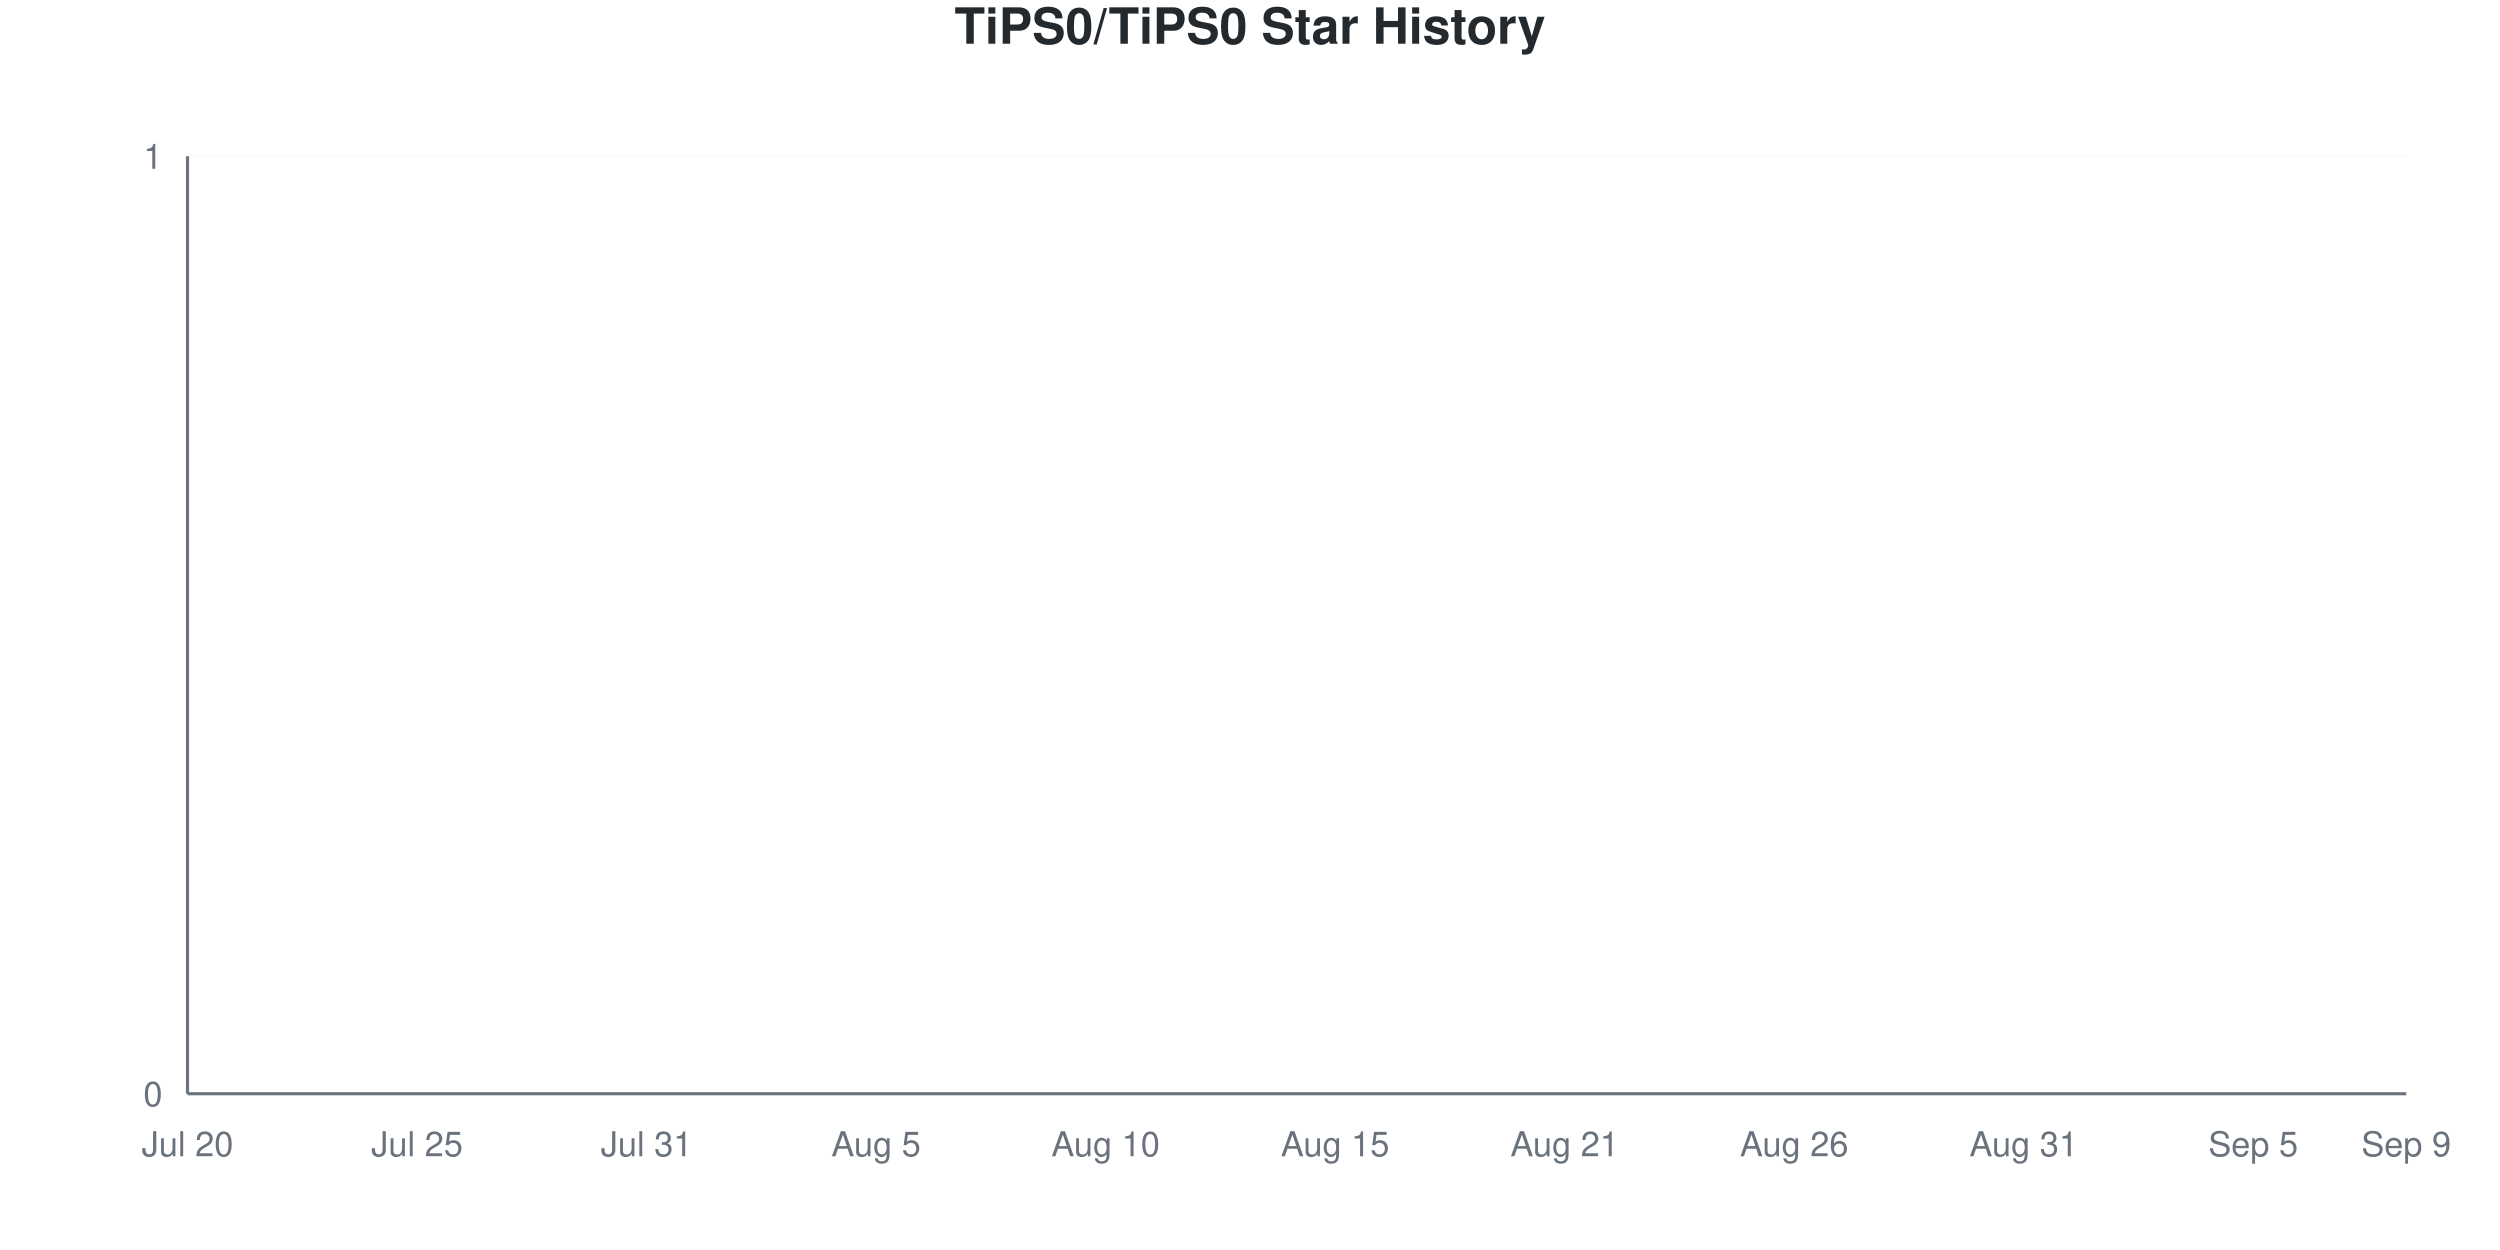
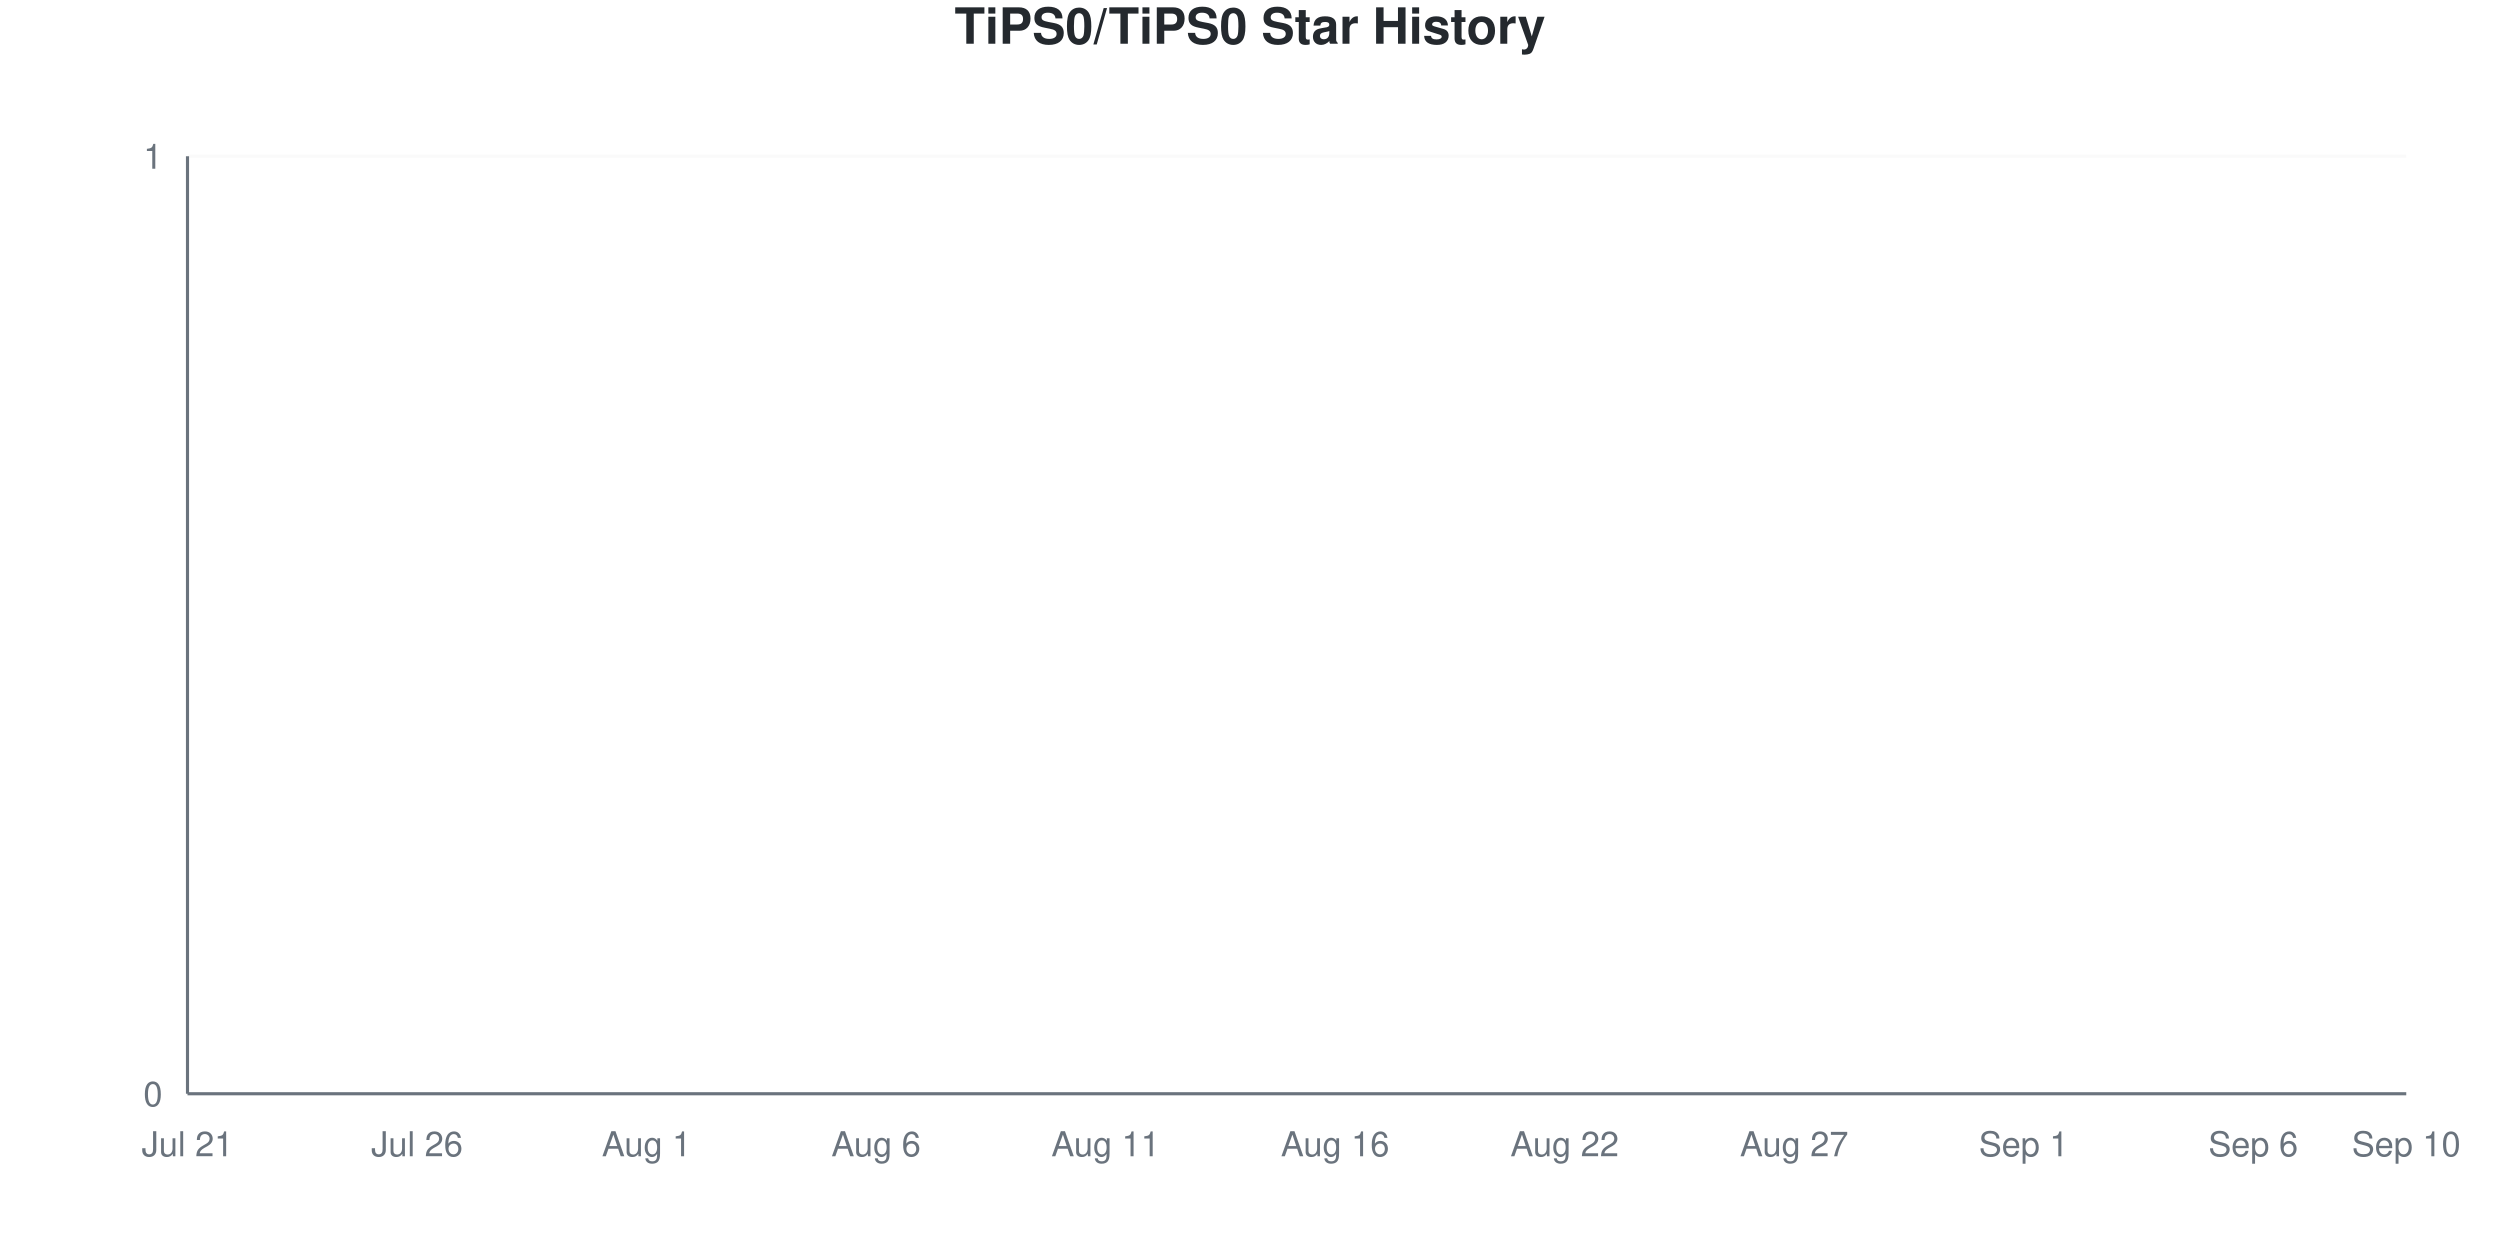
<svg xmlns="http://www.w3.org/2000/svg" viewBox="0 0 800 400" width="800" height="400">
  <style>
    @keyframes drawLine {
      to { stroke-dashoffset: 0; }
    }
    @keyframes fadeInPoint {
      from { opacity: 0; }
      to { opacity: 1; }
    }
    .data-line-0 {
      stroke-dasharray: 1065;
      stroke-dashoffset: 1065;
      animation: drawLine 2s ease-out forwards;
    }
    .data-point {
      opacity: 0;
      animation: fadeInPoint 0.5s ease-out forwards;
    }
    .chart-bg { fill: #fff; }
    .chart-text { fill: #24292e; }
    .chart-muted { fill: #6a737d; }
    .chart-grid { stroke: #eee; }
    .chart-axis { stroke: #6a737d; }
    @media (prefers-color-scheme: dark) {
      .chart-bg { fill: #0d1117; }
      .chart-text { fill: #e6edf3; }
      .chart-muted { fill: #8b949e; }
      .chart-grid { stroke: #21262d; }
      .chart-axis { stroke: #8b949e; }
    }
  </style>
  <rect width="800" height="400" class="chart-bg" />
  <text x="400" y="14" text-anchor="middle" class="chart-text" font-size="16" font-weight="bold" font-family="-apple-system, BlinkMacSystemFont, 'Segoe UI', Helvetica, Arial, sans-serif">TiPS0/TiPS0 Star History</text>
  <g class="grid">
    <line x1="60" y1="350" x2="770" y2="350" class="chart-grid" stroke-opacity="0.3" />
    <text x="52" y="354" text-anchor="end" class="chart-muted" font-size="11" font-family="-apple-system, BlinkMacSystemFont, 'Segoe UI', Helvetica, Arial, sans-serif">0</text>
    <line x1="60" y1="50" x2="770" y2="50" class="chart-grid" stroke-opacity="0.3" />
    <text x="52" y="54" text-anchor="end" class="chart-muted" font-size="11" font-family="-apple-system, BlinkMacSystemFont, 'Segoe UI', Helvetica, Arial, sans-serif">1</text>
  </g>
  <g class="milestones">
    
  </g>
  <g class="x-axis">
-     <text x="60" y="370" text-anchor="middle" class="chart-muted" font-size="11" font-family="-apple-system, BlinkMacSystemFont, 'Segoe UI', Helvetica, Arial, sans-serif">Jul 20</text>
-     <text x="133.448" y="370" text-anchor="middle" class="chart-muted" font-size="11" font-family="-apple-system, BlinkMacSystemFont, 'Segoe UI', Helvetica, Arial, sans-serif">Jul 25</text>
-     <text x="206.897" y="370" text-anchor="middle" class="chart-muted" font-size="11" font-family="-apple-system, BlinkMacSystemFont, 'Segoe UI', Helvetica, Arial, sans-serif">Jul 31</text>
-     <text x="280.345" y="370" text-anchor="middle" class="chart-muted" font-size="11" font-family="-apple-system, BlinkMacSystemFont, 'Segoe UI', Helvetica, Arial, sans-serif">Aug 5</text>
-     <text x="353.793" y="370" text-anchor="middle" class="chart-muted" font-size="11" font-family="-apple-system, BlinkMacSystemFont, 'Segoe UI', Helvetica, Arial, sans-serif">Aug 10</text>
-     <text x="427.241" y="370" text-anchor="middle" class="chart-muted" font-size="11" font-family="-apple-system, BlinkMacSystemFont, 'Segoe UI', Helvetica, Arial, sans-serif">Aug 15</text>
-     <text x="500.69" y="370" text-anchor="middle" class="chart-muted" font-size="11" font-family="-apple-system, BlinkMacSystemFont, 'Segoe UI', Helvetica, Arial, sans-serif">Aug 21</text>
-     <text x="574.138" y="370" text-anchor="middle" class="chart-muted" font-size="11" font-family="-apple-system, BlinkMacSystemFont, 'Segoe UI', Helvetica, Arial, sans-serif">Aug 26</text>
-     <text x="647.586" y="370" text-anchor="middle" class="chart-muted" font-size="11" font-family="-apple-system, BlinkMacSystemFont, 'Segoe UI', Helvetica, Arial, sans-serif">Aug 31</text>
-     <text x="721.034" y="370" text-anchor="middle" class="chart-muted" font-size="11" font-family="-apple-system, BlinkMacSystemFont, 'Segoe UI', Helvetica, Arial, sans-serif">Sep 5</text>
-     <text x="770" y="370" text-anchor="middle" class="chart-muted" font-size="11" font-family="-apple-system, BlinkMacSystemFont, 'Segoe UI', Helvetica, Arial, sans-serif">Sep 9</text>
+     <text x="60" y="370" text-anchor="middle" class="chart-muted" font-size="11" font-family="-apple-system, BlinkMacSystemFont, 'Segoe UI', Helvetica, Arial, sans-serif">Jul 21</text>
+     <text x="133.448" y="370" text-anchor="middle" class="chart-muted" font-size="11" font-family="-apple-system, BlinkMacSystemFont, 'Segoe UI', Helvetica, Arial, sans-serif">Jul 26</text>
+     <text x="206.897" y="370" text-anchor="middle" class="chart-muted" font-size="11" font-family="-apple-system, BlinkMacSystemFont, 'Segoe UI', Helvetica, Arial, sans-serif">Aug 1</text>
+     <text x="280.345" y="370" text-anchor="middle" class="chart-muted" font-size="11" font-family="-apple-system, BlinkMacSystemFont, 'Segoe UI', Helvetica, Arial, sans-serif">Aug 6</text>
+     <text x="353.793" y="370" text-anchor="middle" class="chart-muted" font-size="11" font-family="-apple-system, BlinkMacSystemFont, 'Segoe UI', Helvetica, Arial, sans-serif">Aug 11</text>
+     <text x="427.241" y="370" text-anchor="middle" class="chart-muted" font-size="11" font-family="-apple-system, BlinkMacSystemFont, 'Segoe UI', Helvetica, Arial, sans-serif">Aug 16</text>
+     <text x="500.69" y="370" text-anchor="middle" class="chart-muted" font-size="11" font-family="-apple-system, BlinkMacSystemFont, 'Segoe UI', Helvetica, Arial, sans-serif">Aug 22</text>
+     <text x="574.138" y="370" text-anchor="middle" class="chart-muted" font-size="11" font-family="-apple-system, BlinkMacSystemFont, 'Segoe UI', Helvetica, Arial, sans-serif">Aug 27</text>
+     <text x="647.586" y="370" text-anchor="middle" class="chart-muted" font-size="11" font-family="-apple-system, BlinkMacSystemFont, 'Segoe UI', Helvetica, Arial, sans-serif">Sep 1</text>
+     <text x="721.034" y="370" text-anchor="middle" class="chart-muted" font-size="11" font-family="-apple-system, BlinkMacSystemFont, 'Segoe UI', Helvetica, Arial, sans-serif">Sep 6</text>
+     <text x="770" y="370" text-anchor="middle" class="chart-muted" font-size="11" font-family="-apple-system, BlinkMacSystemFont, 'Segoe UI', Helvetica, Arial, sans-serif">Sep 10</text>
  </g>
  <line x1="60" y1="50" x2="60" y2="350" class="chart-axis" stroke-width="1" />
  <line x1="60" y1="350" x2="770" y2="350" class="chart-axis" stroke-width="1" />
  <path d="M60,350 L60,350 C68.161,350 76.322,350 84.483,350 C92.644,350 100.805,350 108.966,350 C117.126,350 125.287,350 133.448,350 C141.609,350 149.77,350 157.931,350 C166.092,350 174.253,350 182.414,350 C190.575,350 198.736,350 206.897,350 C215.057,350 223.218,350 231.379,350 C239.54,350 247.701,350 255.862,350 C264.023,350 272.184,350 280.345,350 C288.506,350 296.667,350 304.828,350 C312.989,350 321.149,350 329.31,350 C337.471,350 345.632,350 353.793,350 C361.954,350 370.115,350 378.276,350 C386.437,350 394.598,350 402.759,350 C410.92,350 419.08,350 427.241,350 C435.402,350 443.563,350 451.724,350 C459.885,350 468.046,350 476.207,350 C484.368,350 492.529,350 500.69,350 C508.851,350 517.011,350 525.172,350 C533.333,350 541.494,350 549.655,350 C557.816,350 565.977,350 574.138,350 C582.299,350 590.46,350 598.621,350 C606.782,350 614.943,350 623.103,350 C631.264,350 639.425,350 647.586,350 C655.747,350 663.908,350 672.069,350 C680.23,350 688.391,350 696.552,350 C704.713,350 712.874,350 721.034,350 C729.195,350 737.356,350 745.517,350 C753.678,350 761.839,350 770,350 L770,350 L60,350 Z" fill="#dfb317" fill-opacity="0.1" />
  <path d="M60,350 L60,350 C68.161,350 76.322,350 84.483,350 C92.644,350 100.805,350 108.966,350 C117.126,350 125.287,350 133.448,350 C141.609,350 149.77,350 157.931,350 C166.092,350 174.253,350 182.414,350 C190.575,350 198.736,350 206.897,350 C215.057,350 223.218,350 231.379,350 C239.54,350 247.701,350 255.862,350 C264.023,350 272.184,350 280.345,350 C288.506,350 296.667,350 304.828,350 C312.989,350 321.149,350 329.31,350 C337.471,350 345.632,350 353.793,350 C361.954,350 370.115,350 378.276,350 C386.437,350 394.598,350 402.759,350 C410.92,350 419.08,350 427.241,350 C435.402,350 443.563,350 451.724,350 C459.885,350 468.046,350 476.207,350 C484.368,350 492.529,350 500.69,350 C508.851,350 517.011,350 525.172,350 C533.333,350 541.494,350 549.655,350 C557.816,350 565.977,350 574.138,350 C582.299,350 590.46,350 598.621,350 C606.782,350 614.943,350 623.103,350 C631.264,350 639.425,350 647.586,350 C655.747,350 663.908,350 672.069,350 C680.23,350 688.391,350 696.552,350 C704.713,350 712.874,350 721.034,350 C729.195,350 737.356,350 745.517,350 C753.678,350 761.839,350 770,350" fill="none" stroke="#dfb317" stroke-width="2.5" class="data-line-0" />
  <g class="points">
    <circle cx="60" cy="350" r="4" fill="#dfb317" class="data-point" style="animation-delay: 1.50s" />
    <circle cx="84.483" cy="350" r="4" fill="#dfb317" class="data-point" style="animation-delay: 1.55s" />
    <circle cx="108.966" cy="350" r="4" fill="#dfb317" class="data-point" style="animation-delay: 1.60s" />
    <circle cx="133.448" cy="350" r="4" fill="#dfb317" class="data-point" style="animation-delay: 1.65s" />
    <circle cx="157.931" cy="350" r="4" fill="#dfb317" class="data-point" style="animation-delay: 1.70s" />
    <circle cx="182.414" cy="350" r="4" fill="#dfb317" class="data-point" style="animation-delay: 1.75s" />
    <circle cx="206.897" cy="350" r="4" fill="#dfb317" class="data-point" style="animation-delay: 1.80s" />
    <circle cx="231.379" cy="350" r="4" fill="#dfb317" class="data-point" style="animation-delay: 1.85s" />
    <circle cx="255.862" cy="350" r="4" fill="#dfb317" class="data-point" style="animation-delay: 1.90s" />
    <circle cx="280.345" cy="350" r="4" fill="#dfb317" class="data-point" style="animation-delay: 1.95s" />
    <circle cx="304.828" cy="350" r="4" fill="#dfb317" class="data-point" style="animation-delay: 2.00s" />
    <circle cx="329.31" cy="350" r="4" fill="#dfb317" class="data-point" style="animation-delay: 2.05s" />
    <circle cx="353.793" cy="350" r="4" fill="#dfb317" class="data-point" style="animation-delay: 2.10s" />
    <circle cx="378.276" cy="350" r="4" fill="#dfb317" class="data-point" style="animation-delay: 2.15s" />
    <circle cx="402.759" cy="350" r="4" fill="#dfb317" class="data-point" style="animation-delay: 2.20s" />
    <circle cx="427.241" cy="350" r="4" fill="#dfb317" class="data-point" style="animation-delay: 2.25s" />
    <circle cx="451.724" cy="350" r="4" fill="#dfb317" class="data-point" style="animation-delay: 2.30s" />
    <circle cx="476.207" cy="350" r="4" fill="#dfb317" class="data-point" style="animation-delay: 2.35s" />
    <circle cx="500.69" cy="350" r="4" fill="#dfb317" class="data-point" style="animation-delay: 2.40s" />
    <circle cx="525.172" cy="350" r="4" fill="#dfb317" class="data-point" style="animation-delay: 2.45s" />
    <circle cx="549.655" cy="350" r="4" fill="#dfb317" class="data-point" style="animation-delay: 2.50s" />
    <circle cx="574.138" cy="350" r="4" fill="#dfb317" class="data-point" style="animation-delay: 2.55s" />
    <circle cx="598.621" cy="350" r="4" fill="#dfb317" class="data-point" style="animation-delay: 2.60s" />
    <circle cx="623.103" cy="350" r="4" fill="#dfb317" class="data-point" style="animation-delay: 2.65s" />
    <circle cx="647.586" cy="350" r="4" fill="#dfb317" class="data-point" style="animation-delay: 2.70s" />
    <circle cx="672.069" cy="350" r="4" fill="#dfb317" class="data-point" style="animation-delay: 2.75s" />
    <circle cx="696.552" cy="350" r="4" fill="#dfb317" class="data-point" style="animation-delay: 2.80s" />
    <circle cx="721.034" cy="350" r="4" fill="#dfb317" class="data-point" style="animation-delay: 2.85s" />
    <circle cx="745.517" cy="350" r="4" fill="#dfb317" class="data-point" style="animation-delay: 2.90s" />
    <circle cx="770" cy="350" r="4" fill="#dfb317" class="data-point" style="animation-delay: 2.95s" />
  </g>
</svg>
